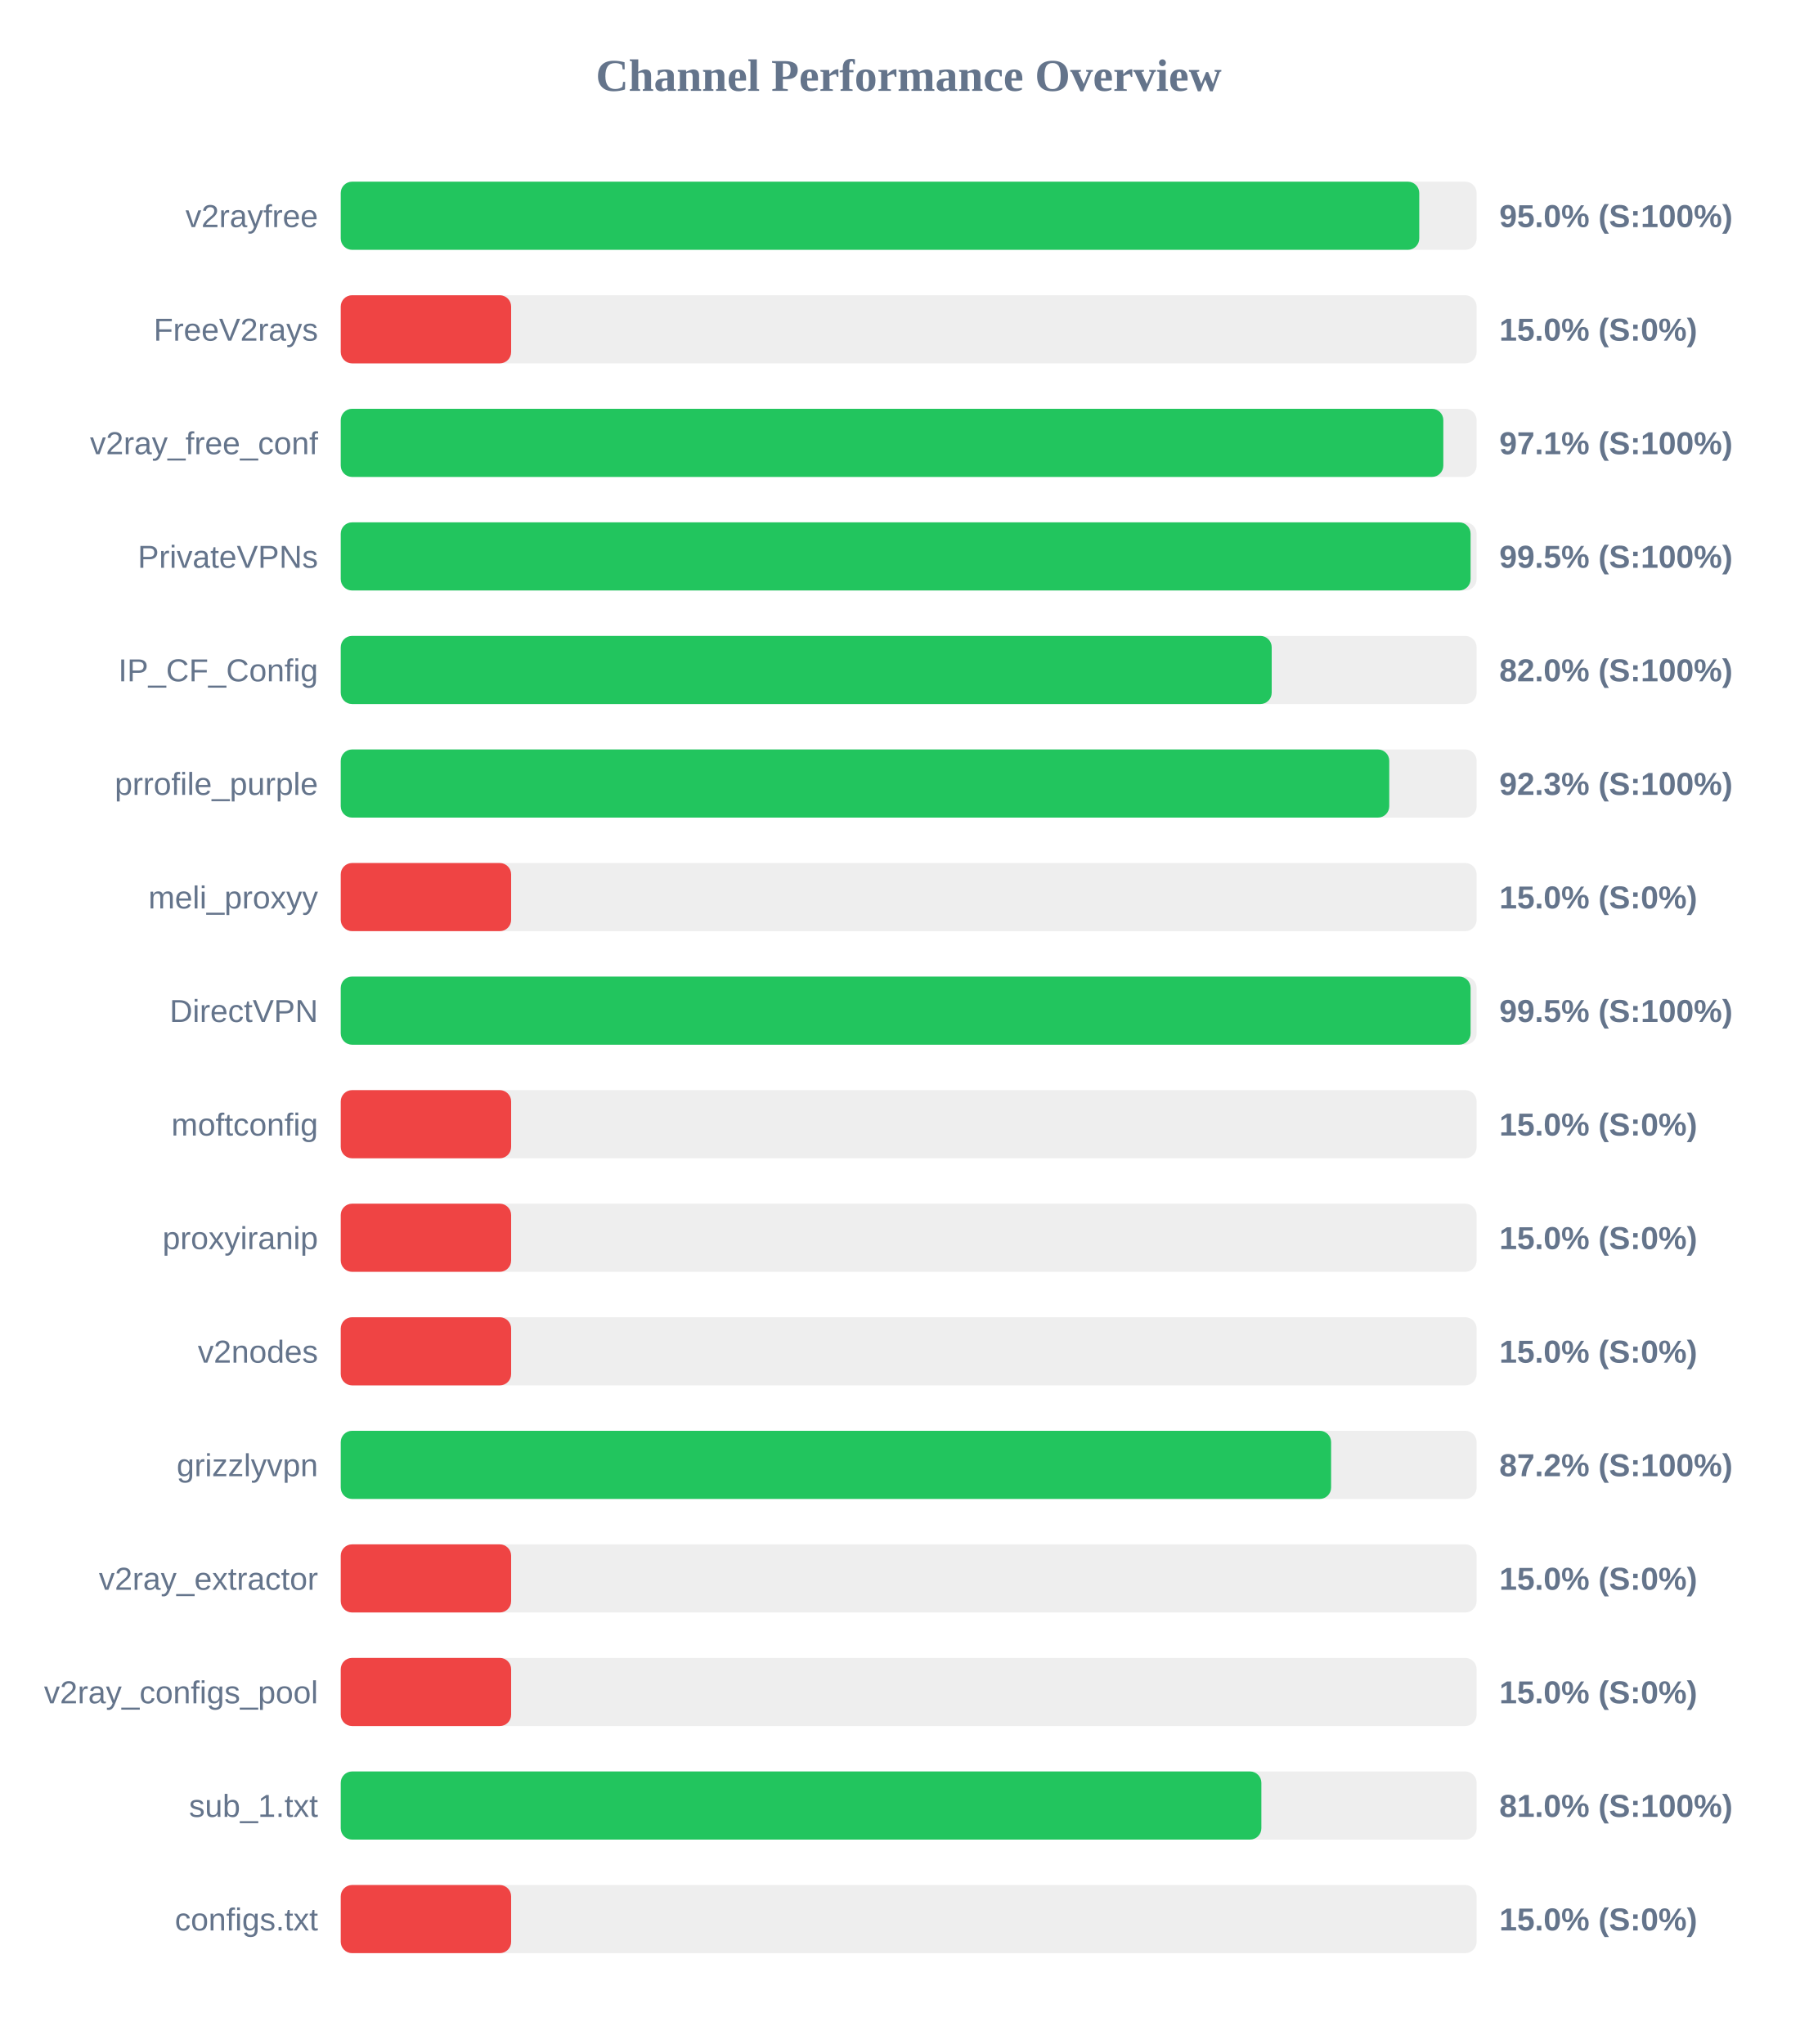
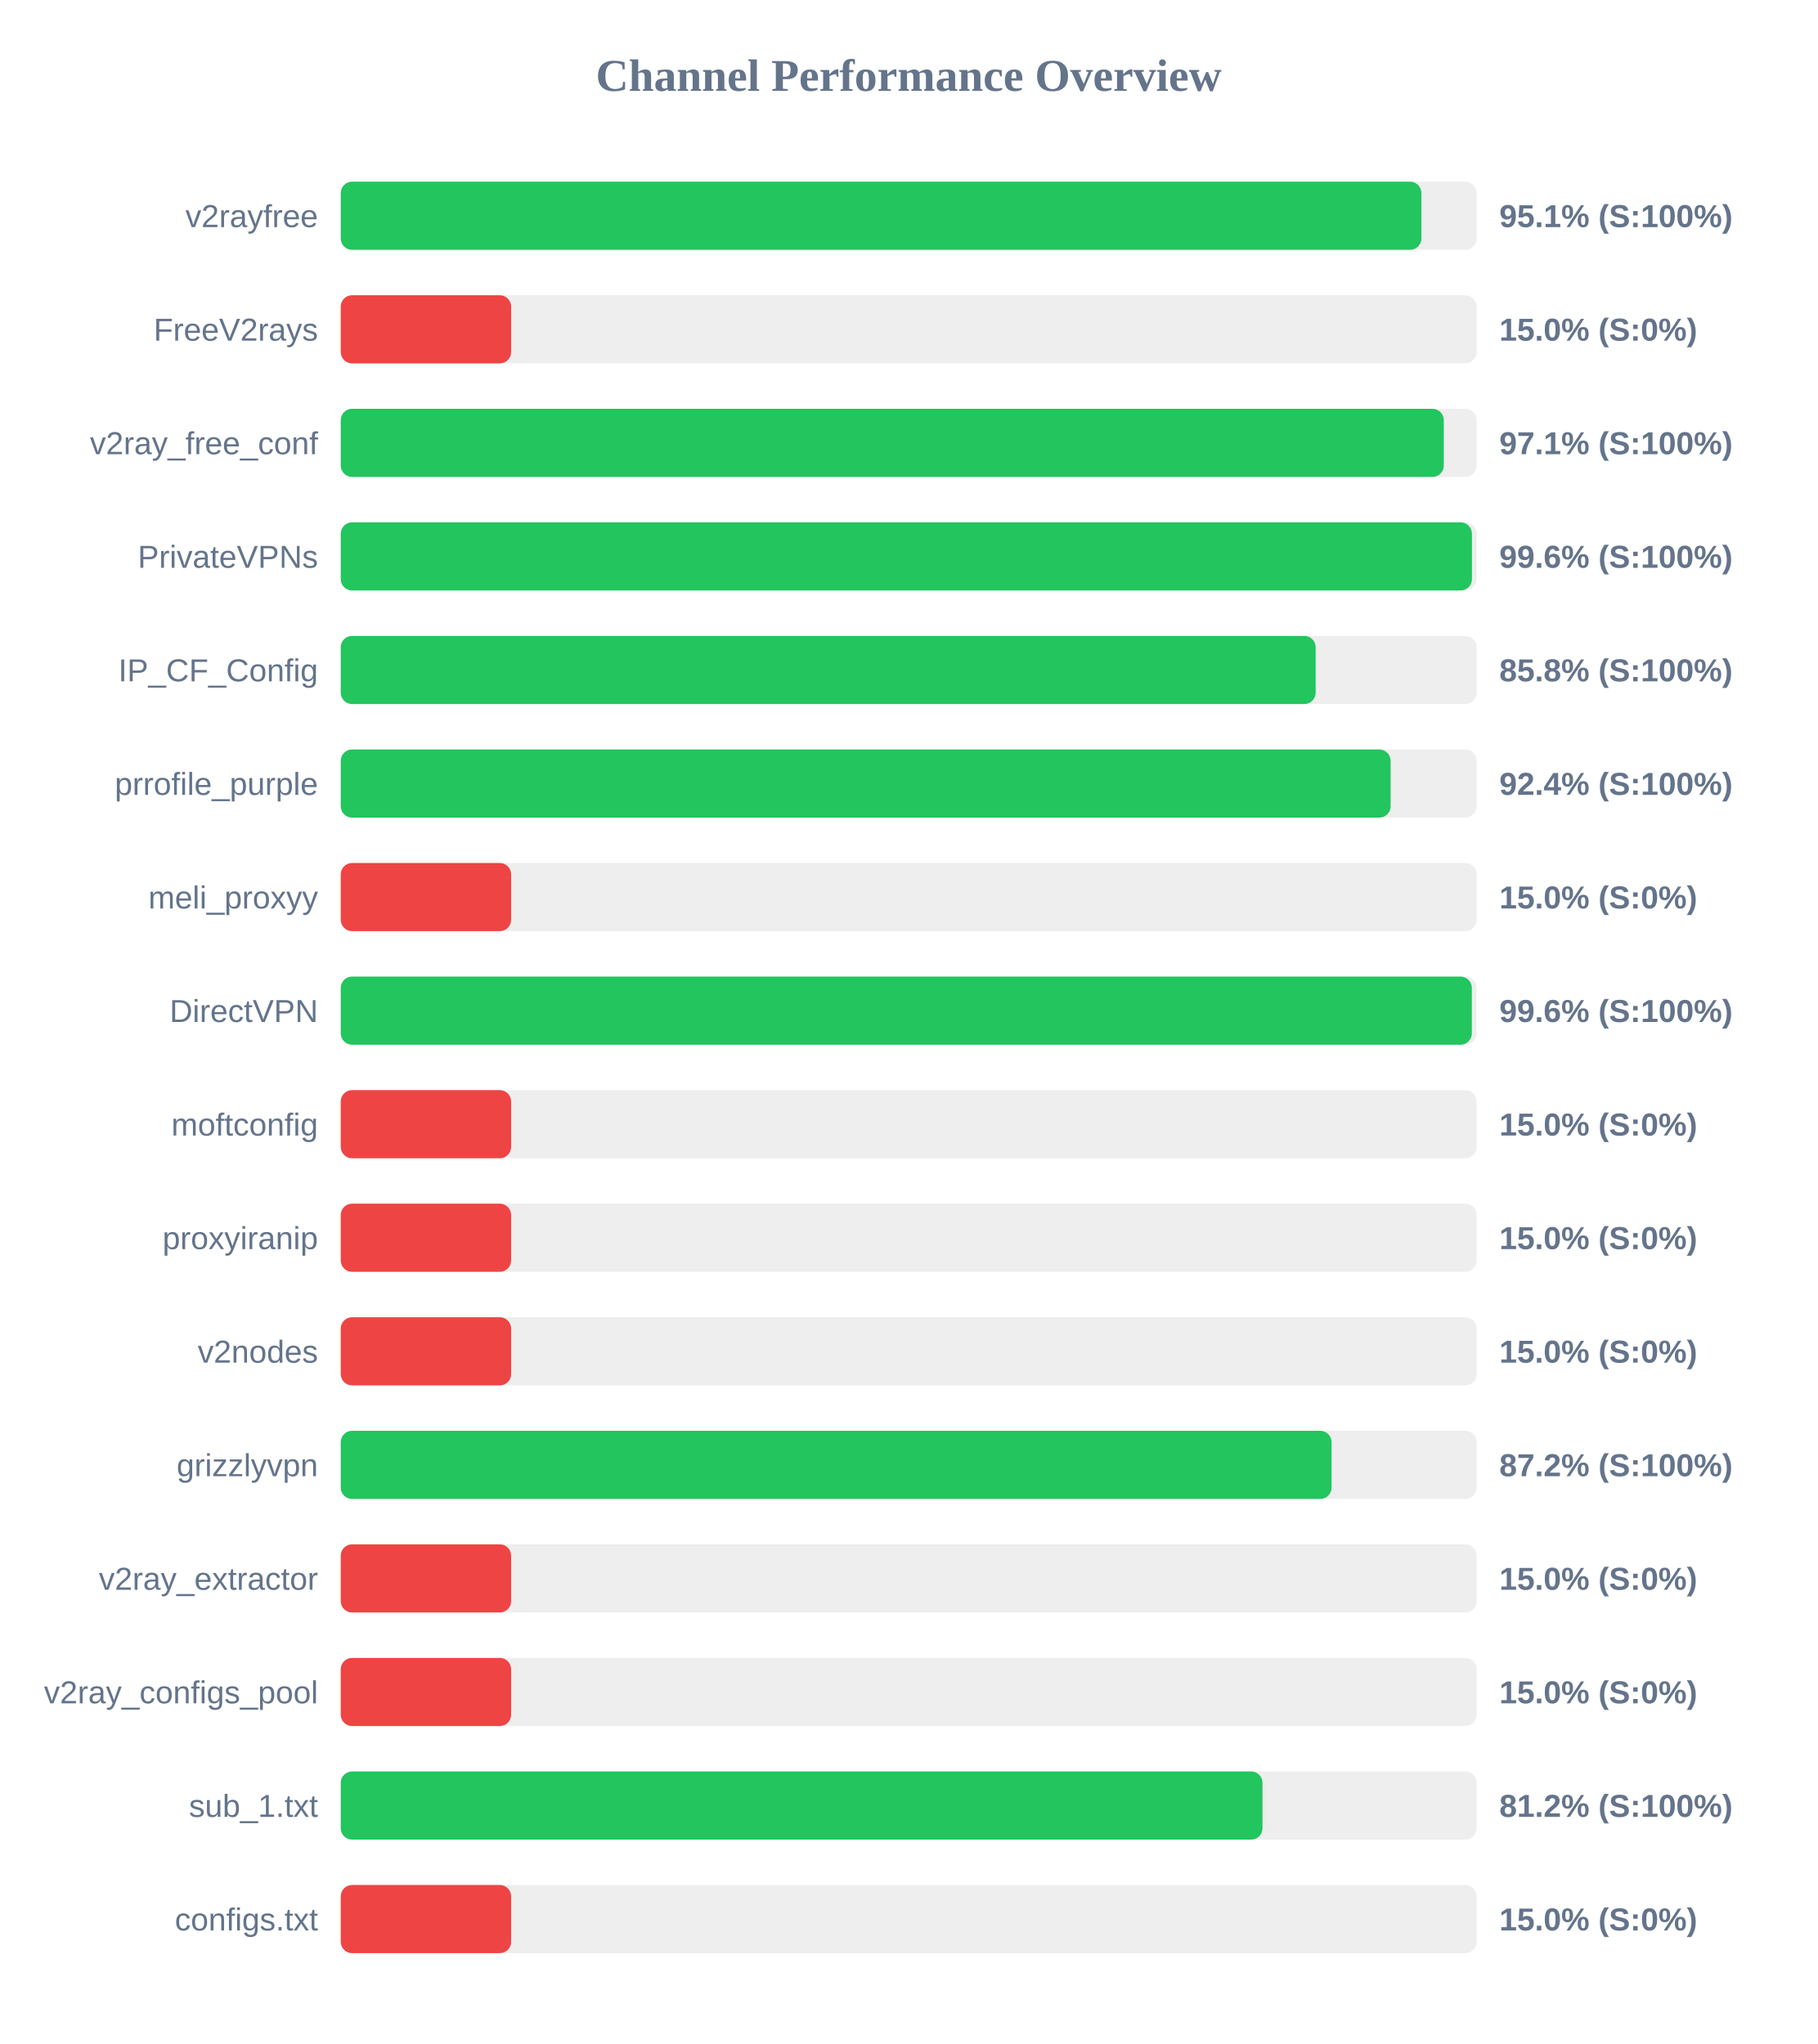
<svg xmlns="http://www.w3.org/2000/svg" width="800" height="900" version="1.1">
  <style>
        .row { font: 14px Arial; fill: #64748b; }
        .score { font: bold 14px Arial; fill: #64748b; }
    </style>
  <text x="400" y="40" text-anchor="middle" font-size="20px" font-weight="bold" fill="#64748b">Channel Performance Overview</text>
  <rect x="150" y="80" width="500" height="30" fill="#eee" rx="5" />
-   <rect x="150" y="80" width="474.75" height="30" fill="#22c55e" rx="5" />
+   <rect x="150" y="80" width="475.7" height="30" fill="#22c55e" rx="5" />
  <text x="140" y="100" text-anchor="end" class="row">v2rayfree</text>
-   <text x="660" y="100" text-anchor="start" class="score">95.0% (S:100%)</text>
+   <text x="660" y="100" text-anchor="start" class="score">95.1% (S:100%)</text>
  <rect x="150" y="130" width="500" height="30" fill="#eee" rx="5" />
  <rect x="150" y="130" width="75.0" height="30" fill="#ef4444" rx="5" />
  <text x="140" y="150" text-anchor="end" class="row">FreeV2rays</text>
  <text x="660" y="150" text-anchor="start" class="score">15.0% (S:0%)</text>
  <rect x="150" y="180" width="500" height="30" fill="#eee" rx="5" />
-   <rect x="150" y="180" width="485.35" height="30" fill="#22c55e" rx="5" />
+   <rect x="150" y="180" width="485.55" height="30" fill="#22c55e" rx="5" />
  <text x="140" y="200" text-anchor="end" class="row">v2ray_free_conf</text>
  <text x="660" y="200" text-anchor="start" class="score">97.1% (S:100%)</text>
  <rect x="150" y="230" width="500" height="30" fill="#eee" rx="5" />
-   <rect x="150" y="230" width="497.35" height="30" fill="#22c55e" rx="5" />
+   <rect x="150" y="230" width="497.95" height="30" fill="#22c55e" rx="5" />
  <text x="140" y="250" text-anchor="end" class="row">PrivateVPNs</text>
-   <text x="660" y="250" text-anchor="start" class="score">99.5% (S:100%)</text>
+   <text x="660" y="250" text-anchor="start" class="score">99.6% (S:100%)</text>
  <rect x="150" y="280" width="500" height="30" fill="#eee" rx="5" />
-   <rect x="150" y="280" width="409.8" height="30" fill="#22c55e" rx="5" />
+   <rect x="150" y="280" width="429.15" height="30" fill="#22c55e" rx="5" />
  <text x="140" y="300" text-anchor="end" class="row">IP_CF_Config</text>
-   <text x="660" y="300" text-anchor="start" class="score">82.0% (S:100%)</text>
+   <text x="660" y="300" text-anchor="start" class="score">85.8% (S:100%)</text>
  <rect x="150" y="330" width="500" height="30" fill="#eee" rx="5" />
-   <rect x="150" y="330" width="461.55" height="30" fill="#22c55e" rx="5" />
+   <rect x="150" y="330" width="462.15" height="30" fill="#22c55e" rx="5" />
  <text x="140" y="350" text-anchor="end" class="row">prrofile_purple</text>
-   <text x="660" y="350" text-anchor="start" class="score">92.3% (S:100%)</text>
+   <text x="660" y="350" text-anchor="start" class="score">92.4% (S:100%)</text>
  <rect x="150" y="380" width="500" height="30" fill="#eee" rx="5" />
  <rect x="150" y="380" width="75.0" height="30" fill="#ef4444" rx="5" />
  <text x="140" y="400" text-anchor="end" class="row">meli_proxyy</text>
  <text x="660" y="400" text-anchor="start" class="score">15.0% (S:0%)</text>
  <rect x="150" y="430" width="500" height="30" fill="#eee" rx="5" />
-   <rect x="150" y="430" width="497.35" height="30" fill="#22c55e" rx="5" />
+   <rect x="150" y="430" width="497.9" height="30" fill="#22c55e" rx="5" />
  <text x="140" y="450" text-anchor="end" class="row">DirectVPN</text>
-   <text x="660" y="450" text-anchor="start" class="score">99.5% (S:100%)</text>
+   <text x="660" y="450" text-anchor="start" class="score">99.6% (S:100%)</text>
  <rect x="150" y="480" width="500" height="30" fill="#eee" rx="5" />
  <rect x="150" y="480" width="75.0" height="30" fill="#ef4444" rx="5" />
  <text x="140" y="500" text-anchor="end" class="row">moftconfig</text>
  <text x="660" y="500" text-anchor="start" class="score">15.0% (S:0%)</text>
  <rect x="150" y="530" width="500" height="30" fill="#eee" rx="5" />
  <rect x="150" y="530" width="75.0" height="30" fill="#ef4444" rx="5" />
  <text x="140" y="550" text-anchor="end" class="row">proxyiranip</text>
  <text x="660" y="550" text-anchor="start" class="score">15.0% (S:0%)</text>
  <rect x="150" y="580" width="500" height="30" fill="#eee" rx="5" />
  <rect x="150" y="580" width="75.0" height="30" fill="#ef4444" rx="5" />
  <text x="140" y="600" text-anchor="end" class="row">v2nodes</text>
  <text x="660" y="600" text-anchor="start" class="score">15.0% (S:0%)</text>
  <rect x="150" y="630" width="500" height="30" fill="#eee" rx="5" />
-   <rect x="150" y="630" width="435.95" height="30" fill="#22c55e" rx="5" />
+   <rect x="150" y="630" width="436.15" height="30" fill="#22c55e" rx="5" />
  <text x="140" y="650" text-anchor="end" class="row">grizzlyvpn</text>
  <text x="660" y="650" text-anchor="start" class="score">87.2% (S:100%)</text>
  <rect x="150" y="680" width="500" height="30" fill="#eee" rx="5" />
  <rect x="150" y="680" width="75.0" height="30" fill="#ef4444" rx="5" />
  <text x="140" y="700" text-anchor="end" class="row">v2ray_extractor</text>
  <text x="660" y="700" text-anchor="start" class="score">15.0% (S:0%)</text>
  <rect x="150" y="730" width="500" height="30" fill="#eee" rx="5" />
  <rect x="150" y="730" width="75.0" height="30" fill="#ef4444" rx="5" />
  <text x="140" y="750" text-anchor="end" class="row">v2ray_configs_pool</text>
  <text x="660" y="750" text-anchor="start" class="score">15.0% (S:0%)</text>
  <rect x="150" y="780" width="500" height="30" fill="#eee" rx="5" />
-   <rect x="150" y="780" width="405.25" height="30" fill="#22c55e" rx="5" />
+   <rect x="150" y="780" width="405.75" height="30" fill="#22c55e" rx="5" />
  <text x="140" y="800" text-anchor="end" class="row">sub_1.txt</text>
-   <text x="660" y="800" text-anchor="start" class="score">81.0% (S:100%)</text>
+   <text x="660" y="800" text-anchor="start" class="score">81.2% (S:100%)</text>
  <rect x="150" y="830" width="500" height="30" fill="#eee" rx="5" />
  <rect x="150" y="830" width="75.0" height="30" fill="#ef4444" rx="5" />
  <text x="140" y="850" text-anchor="end" class="row">configs.txt</text>
  <text x="660" y="850" text-anchor="start" class="score">15.0% (S:0%)</text>
</svg>
